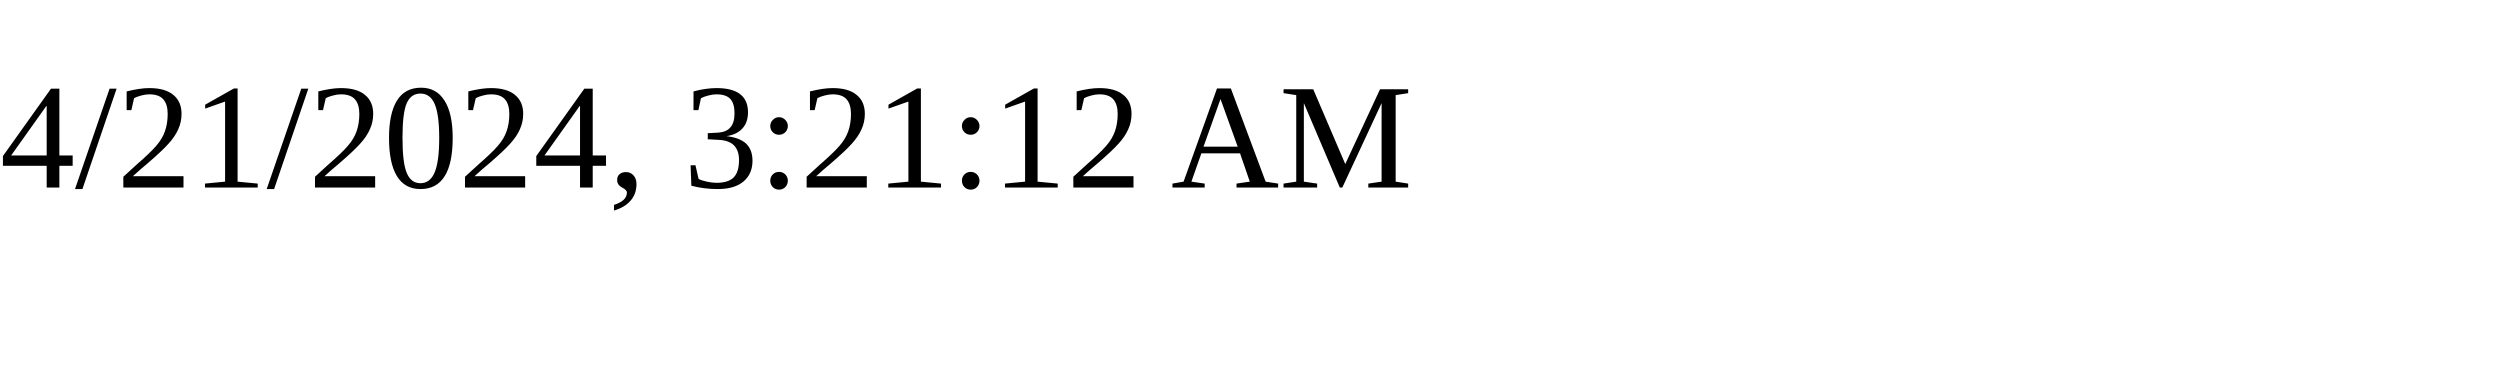
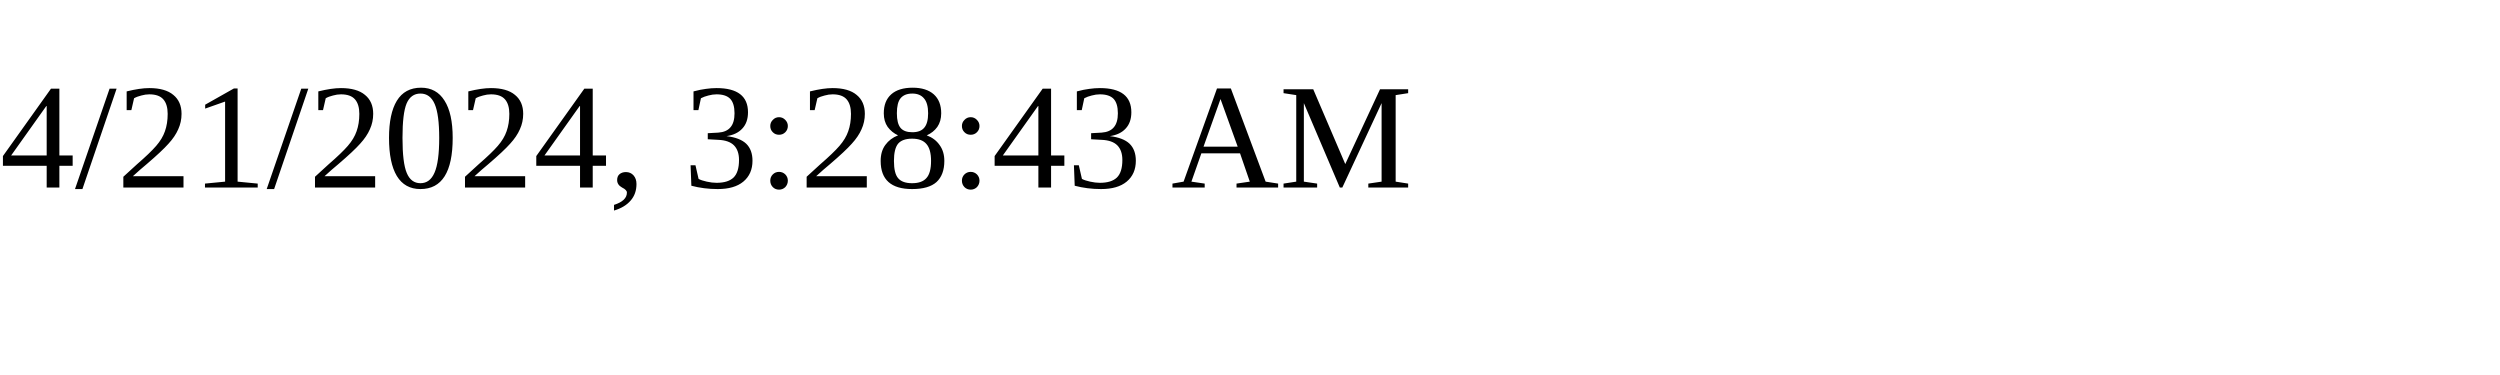
<svg xmlns="http://www.w3.org/2000/svg" height="30" width="200">
-   <text x="0" y="15">4/21/2024, 3:21:12 AM</text>
+   <text x="0" y="15">4/21/2024, 3:28:43 AM</text>
</svg>
